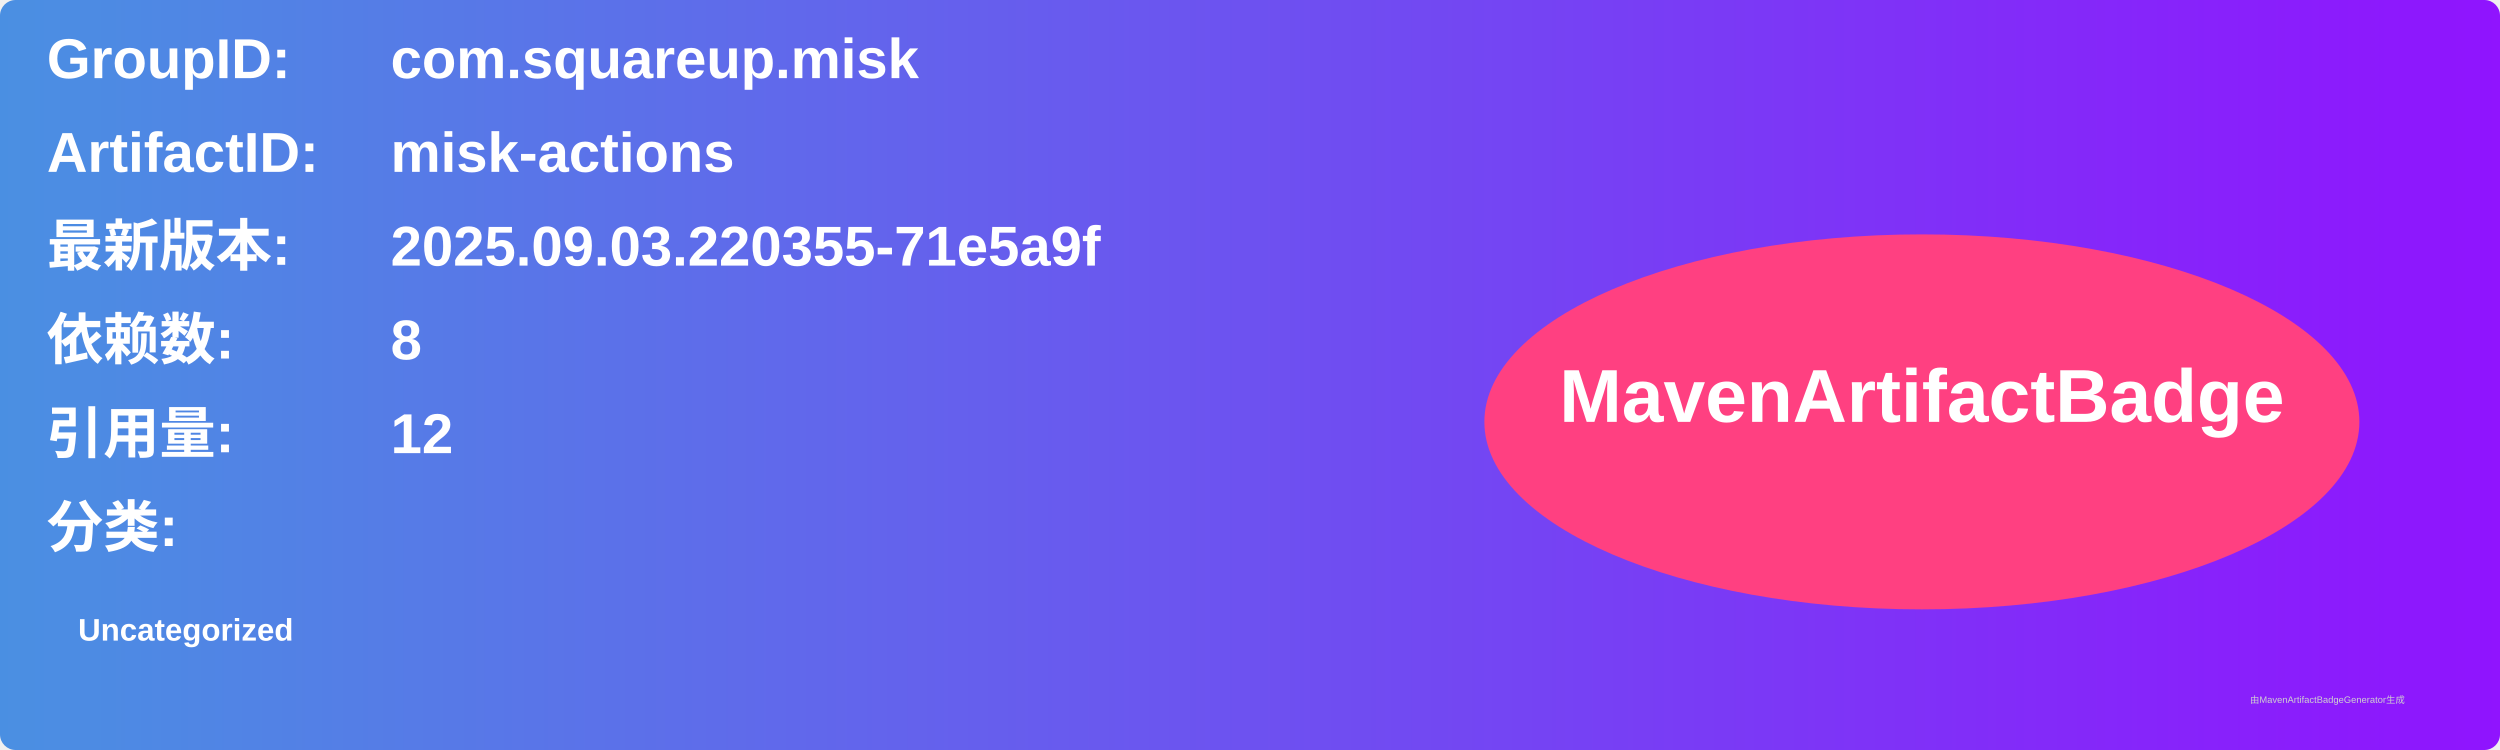
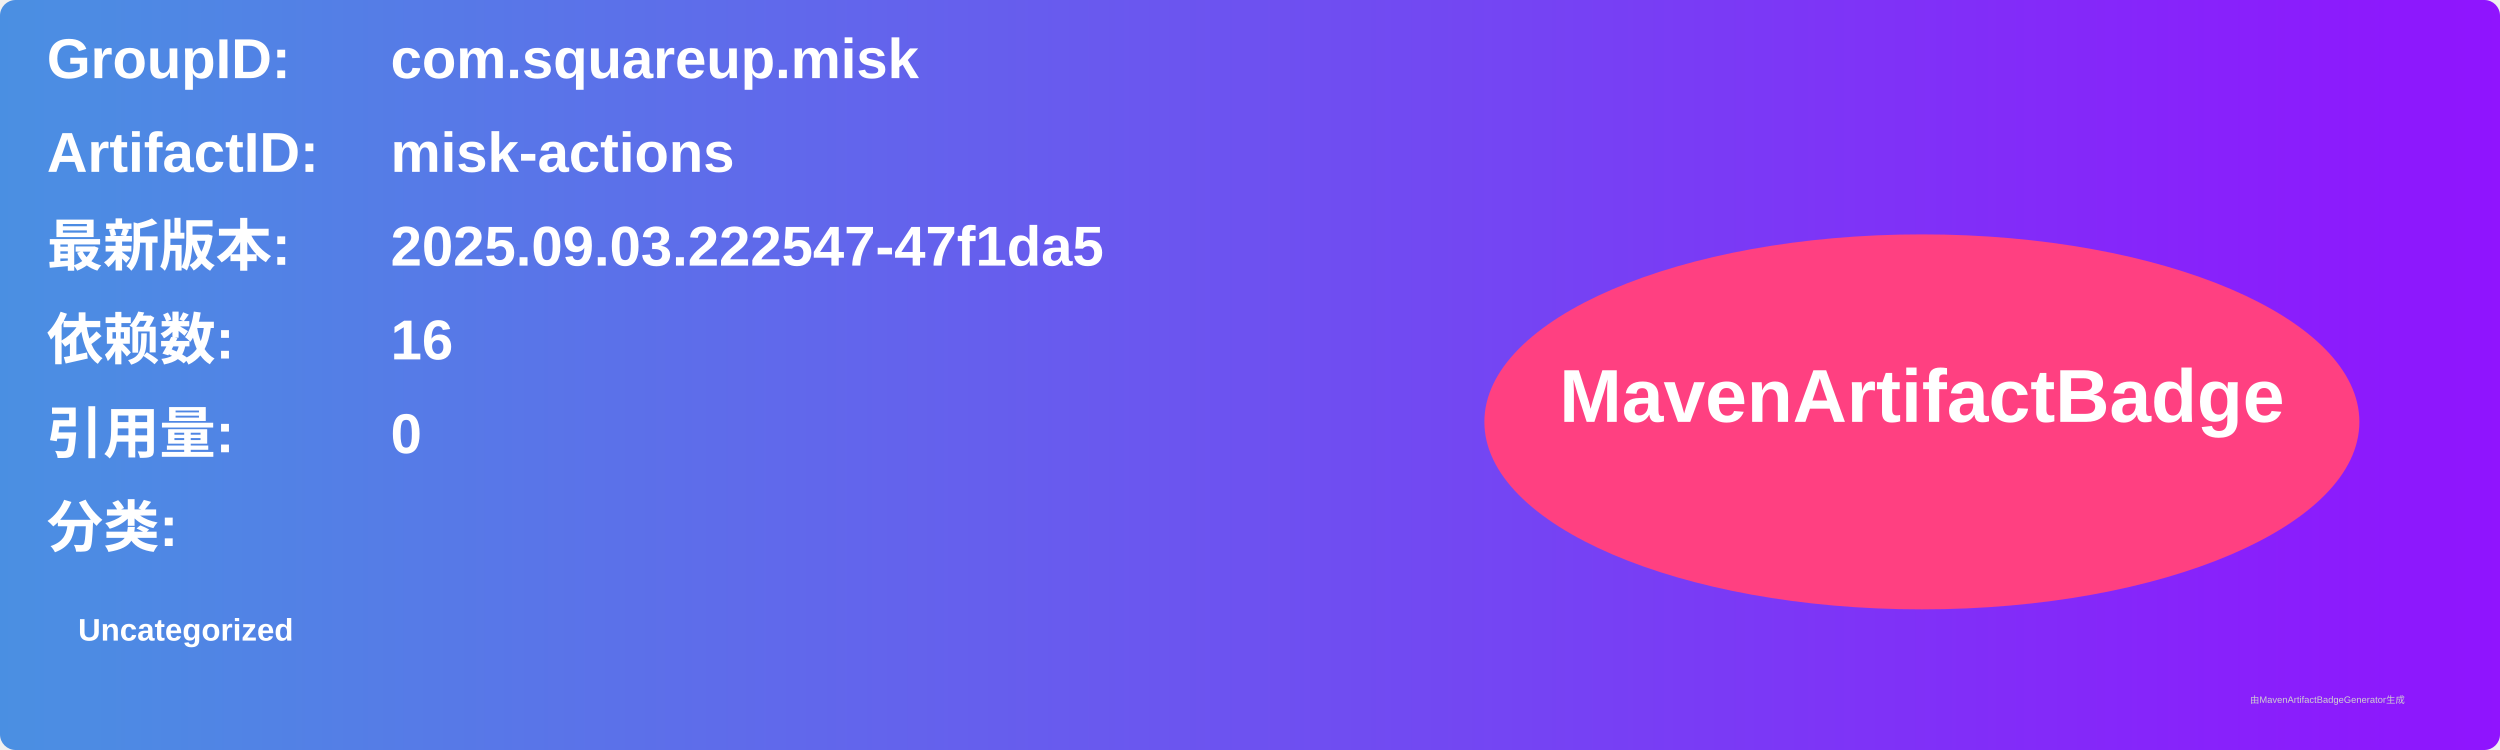
<svg xmlns="http://www.w3.org/2000/svg" width="800" height="240" viewBox="0 0 800 240">
  <linearGradient id="grad" x1="0%" y1="0%" x2="100%" y2="0%">
    <stop offset="0%" stop-color="#4a90e2" />
    <stop offset="100%" stop-color="#9013fe" />
  </linearGradient>
  <rect width="100%" height="100%" rx="5" ry="5" fill="url(#grad)" />
  <g transform="translate(15, 15)">
    <text x="0" y="10" font-family="Arial" font-size="18" fill="white" font-weight="bold" width="260">GroupID:</text>
    <text x="110" y="10" font-family="Arial" font-size="18" fill="white" font-weight="bold" width="460">com.squareup.misk</text>
    <text x="0" y="40" font-family="Arial" font-size="18" fill="white" font-weight="bold" width="260">ArtifactID:</text>
    <text x="110" y="40" font-family="Arial" font-size="18" fill="white" font-weight="bold" width="460">misk-actions</text>
    <text x="0" y="70" font-family="Arial" font-size="18" fill="white" font-weight="bold">最新版本:</text>
    <text x="110" y="70" font-family="Arial" font-size="18" fill="white" font-weight="bold">
-       <tspan font-weight="bold">2025.09.03.220355-71e5a9f</tspan>
+       <tspan font-weight="bold">2025.09.03.222547-47f1da5</tspan>
    </text>
    <text x="0" y="100" font-family="Arial" font-size="18" fill="white" font-weight="bold">依赖数: </text>
    <text x="110" y="100" font-family="Arial" font-size="18" fill="white">
-       <tspan font-weight="bold">8</tspan>
+       <tspan font-weight="bold">16</tspan>
    </text>
    <text x="0" y="130" font-family="Arial" font-size="18" fill="white" font-weight="bold">引用量: </text>
    <text x="110" y="130" font-family="Arial" font-size="18" fill="white">
-       <tspan font-weight="bold">12</tspan>
+       <tspan font-weight="bold">0</tspan>
    </text>
    <text x="0" y="160" font-family="Arial" font-size="18" fill="white" font-weight="bold">分类:</text>
    <text x="10" y="190" font-family="Arial" font-size="10" fill="white">
      <tspan font-weight="bold">Uncategorized</tspan>
    </text>
    <ellipse cx="600" cy="120" rx="140" ry="60" fill="#ff4081" />
    <text x="600" y="120" text-anchor="middle" font-family="Arial" font-size="24" fill="white" font-weight="bold">MavenArtifactBadge</text>
  </g>
  <text x="720" y="225" font-family="Arial" font-size="3" fill="#d0d0d0">由MavenArtifactBadgeGenerator生成</text>
</svg>
